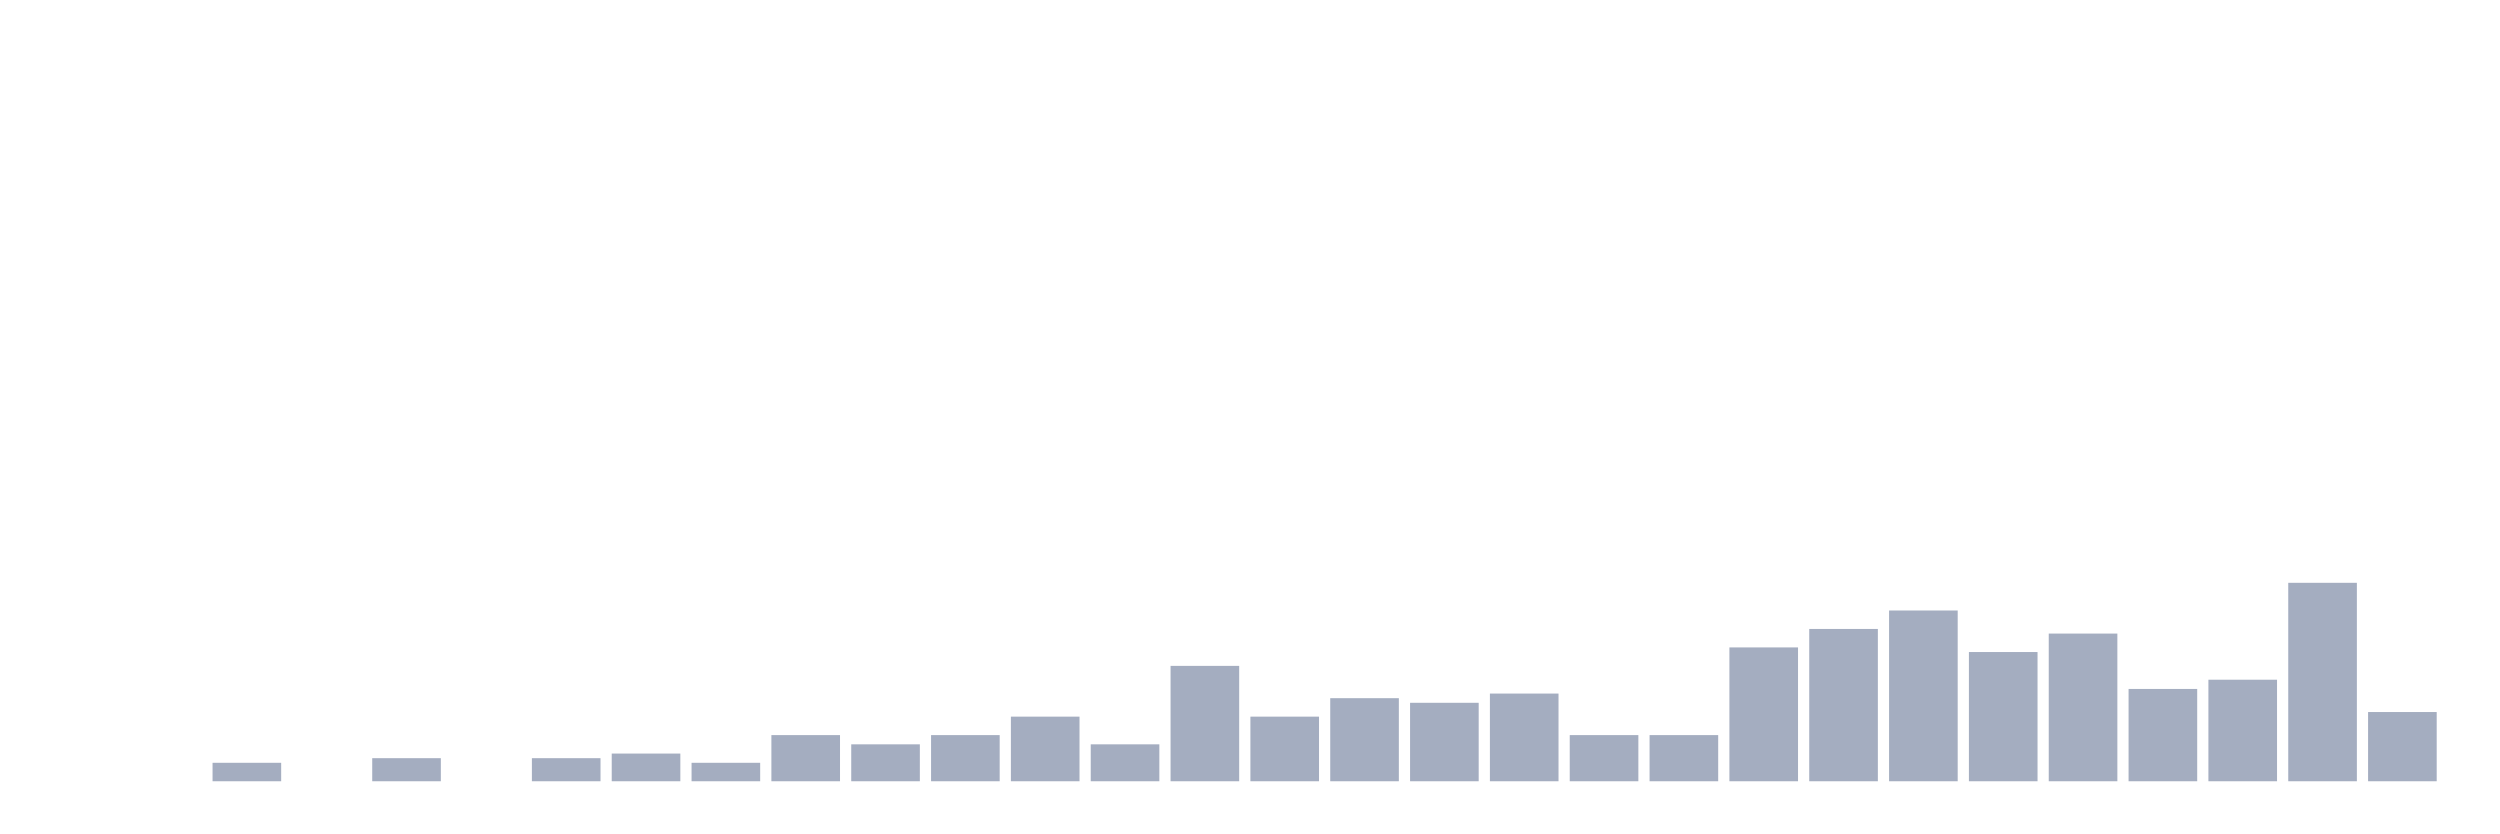
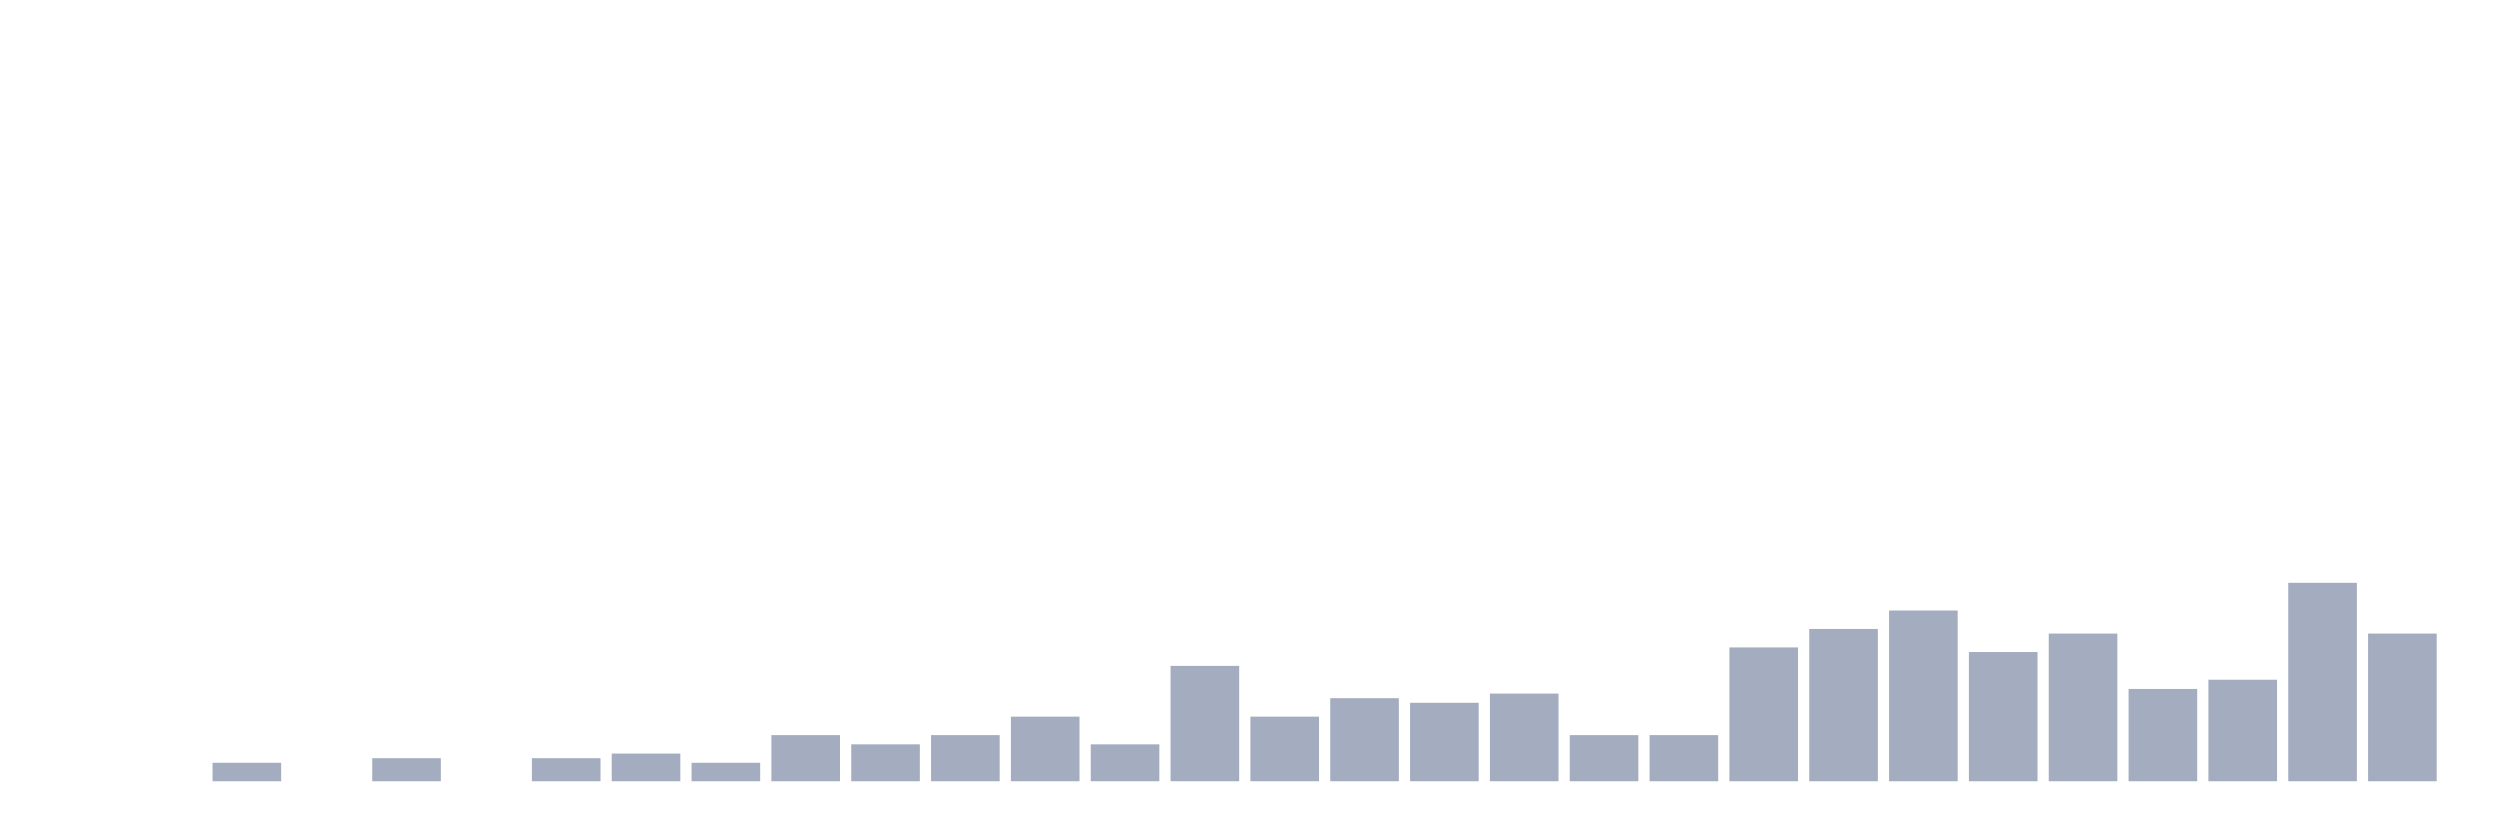
<svg xmlns="http://www.w3.org/2000/svg" viewBox="0 0 480 160">
  <g transform="translate(10,10)">
    <rect class="bar" x="0.153" width="13.175" y="140" height="0" fill="rgb(164,173,192)" />
    <rect class="bar" x="15.482" width="13.175" y="140" height="0" fill="rgb(164,173,192)" />
    <rect class="bar" x="30.81" width="13.175" y="136.456" height="3.544" fill="rgb(164,173,192)" />
    <rect class="bar" x="46.138" width="13.175" y="140" height="0" fill="rgb(164,173,192)" />
    <rect class="bar" x="61.466" width="13.175" y="135.57" height="4.43" fill="rgb(164,173,192)" />
    <rect class="bar" x="76.794" width="13.175" y="140" height="0" fill="rgb(164,173,192)" />
    <rect class="bar" x="92.123" width="13.175" y="135.57" height="4.43" fill="rgb(164,173,192)" />
    <rect class="bar" x="107.451" width="13.175" y="134.684" height="5.316" fill="rgb(164,173,192)" />
    <rect class="bar" x="122.779" width="13.175" y="136.456" height="3.544" fill="rgb(164,173,192)" />
    <rect class="bar" x="138.107" width="13.175" y="131.139" height="8.861" fill="rgb(164,173,192)" />
    <rect class="bar" x="153.436" width="13.175" y="132.911" height="7.089" fill="rgb(164,173,192)" />
    <rect class="bar" x="168.764" width="13.175" y="131.139" height="8.861" fill="rgb(164,173,192)" />
    <rect class="bar" x="184.092" width="13.175" y="127.595" height="12.405" fill="rgb(164,173,192)" />
    <rect class="bar" x="199.42" width="13.175" y="132.911" height="7.089" fill="rgb(164,173,192)" />
    <rect class="bar" x="214.748" width="13.175" y="117.848" height="22.152" fill="rgb(164,173,192)" />
    <rect class="bar" x="230.077" width="13.175" y="127.595" height="12.405" fill="rgb(164,173,192)" />
    <rect class="bar" x="245.405" width="13.175" y="124.051" height="15.949" fill="rgb(164,173,192)" />
    <rect class="bar" x="260.733" width="13.175" y="124.937" height="15.063" fill="rgb(164,173,192)" />
    <rect class="bar" x="276.061" width="13.175" y="123.165" height="16.835" fill="rgb(164,173,192)" />
    <rect class="bar" x="291.39" width="13.175" y="131.139" height="8.861" fill="rgb(164,173,192)" />
    <rect class="bar" x="306.718" width="13.175" y="131.139" height="8.861" fill="rgb(164,173,192)" />
    <rect class="bar" x="322.046" width="13.175" y="114.304" height="25.696" fill="rgb(164,173,192)" />
    <rect class="bar" x="337.374" width="13.175" y="110.759" height="29.241" fill="rgb(164,173,192)" />
    <rect class="bar" x="352.702" width="13.175" y="107.215" height="32.785" fill="rgb(164,173,192)" />
    <rect class="bar" x="368.031" width="13.175" y="115.19" height="24.81" fill="rgb(164,173,192)" />
    <rect class="bar" x="383.359" width="13.175" y="111.646" height="28.354" fill="rgb(164,173,192)" />
    <rect class="bar" x="398.687" width="13.175" y="122.278" height="17.722" fill="rgb(164,173,192)" />
    <rect class="bar" x="414.015" width="13.175" y="120.506" height="19.494" fill="rgb(164,173,192)" />
    <rect class="bar" x="429.344" width="13.175" y="101.899" height="38.101" fill="rgb(164,173,192)" />
-     <rect class="bar" x="444.672" width="13.175" y="126.709" height="13.291" fill="rgb(164,173,192)" />
+     <rect class="bar" x="444.672" width="13.175" y="111.646" height="28.354" fill="rgb(164,173,192)" />
  </g>
</svg>
